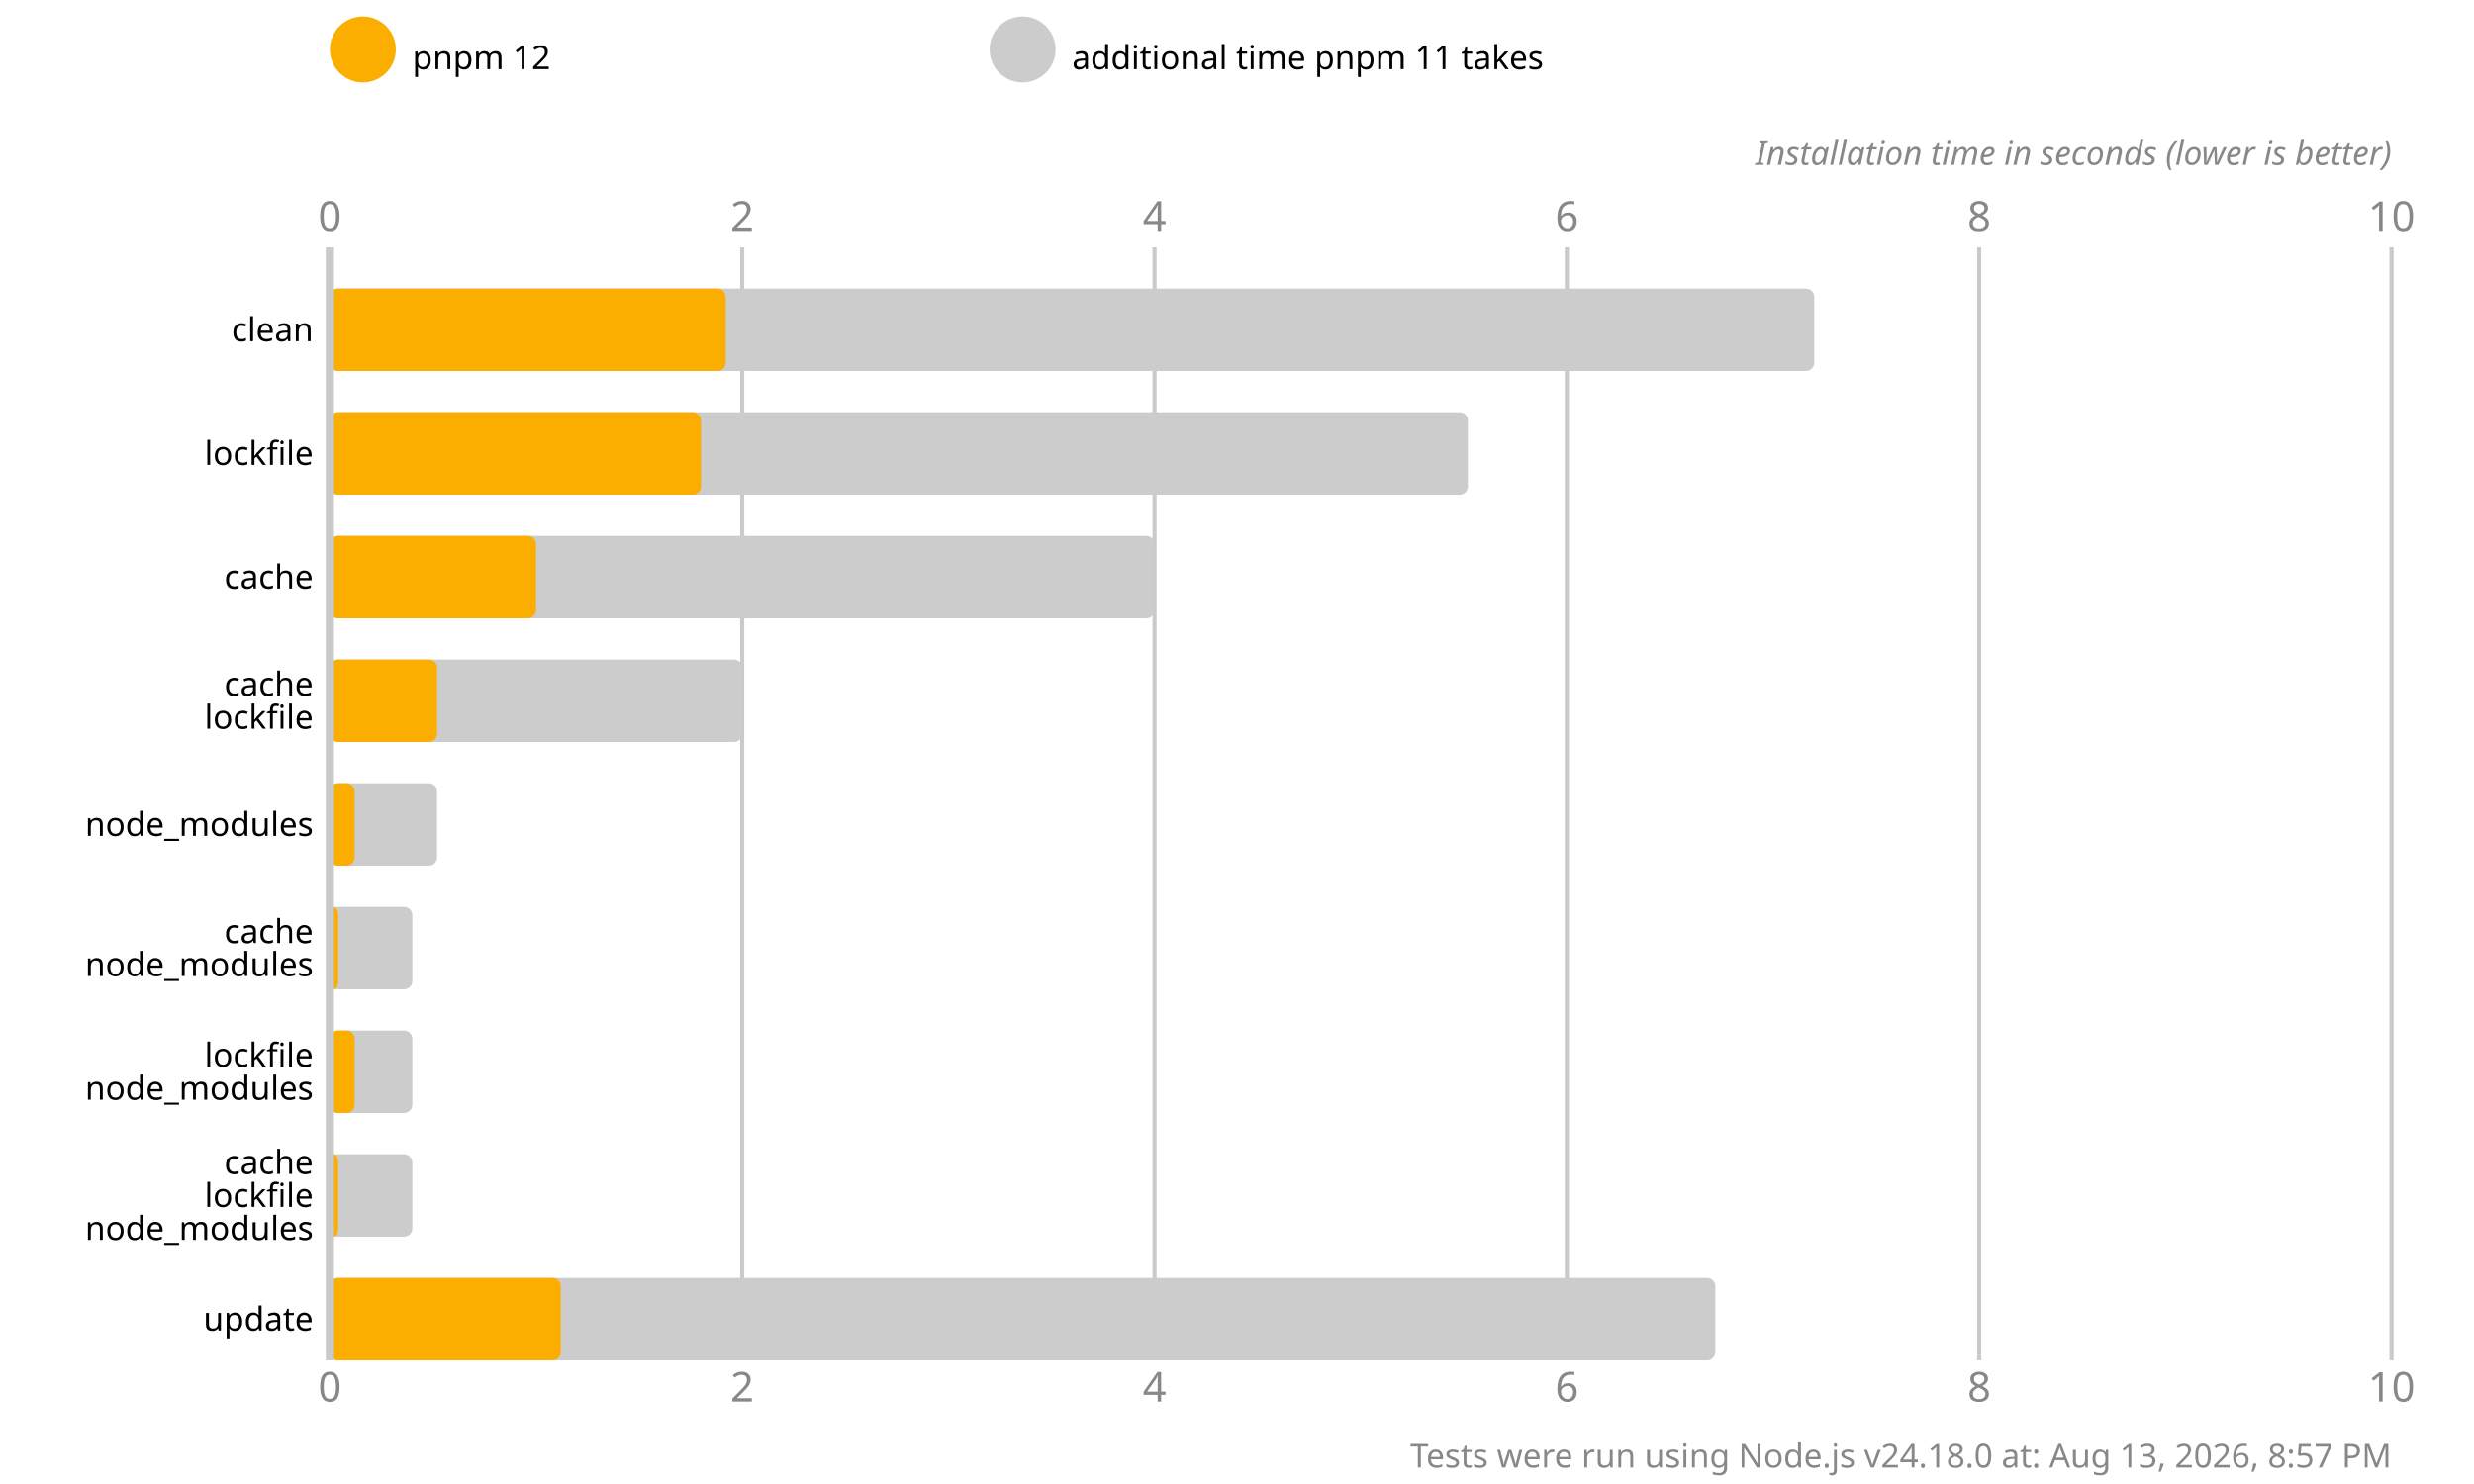
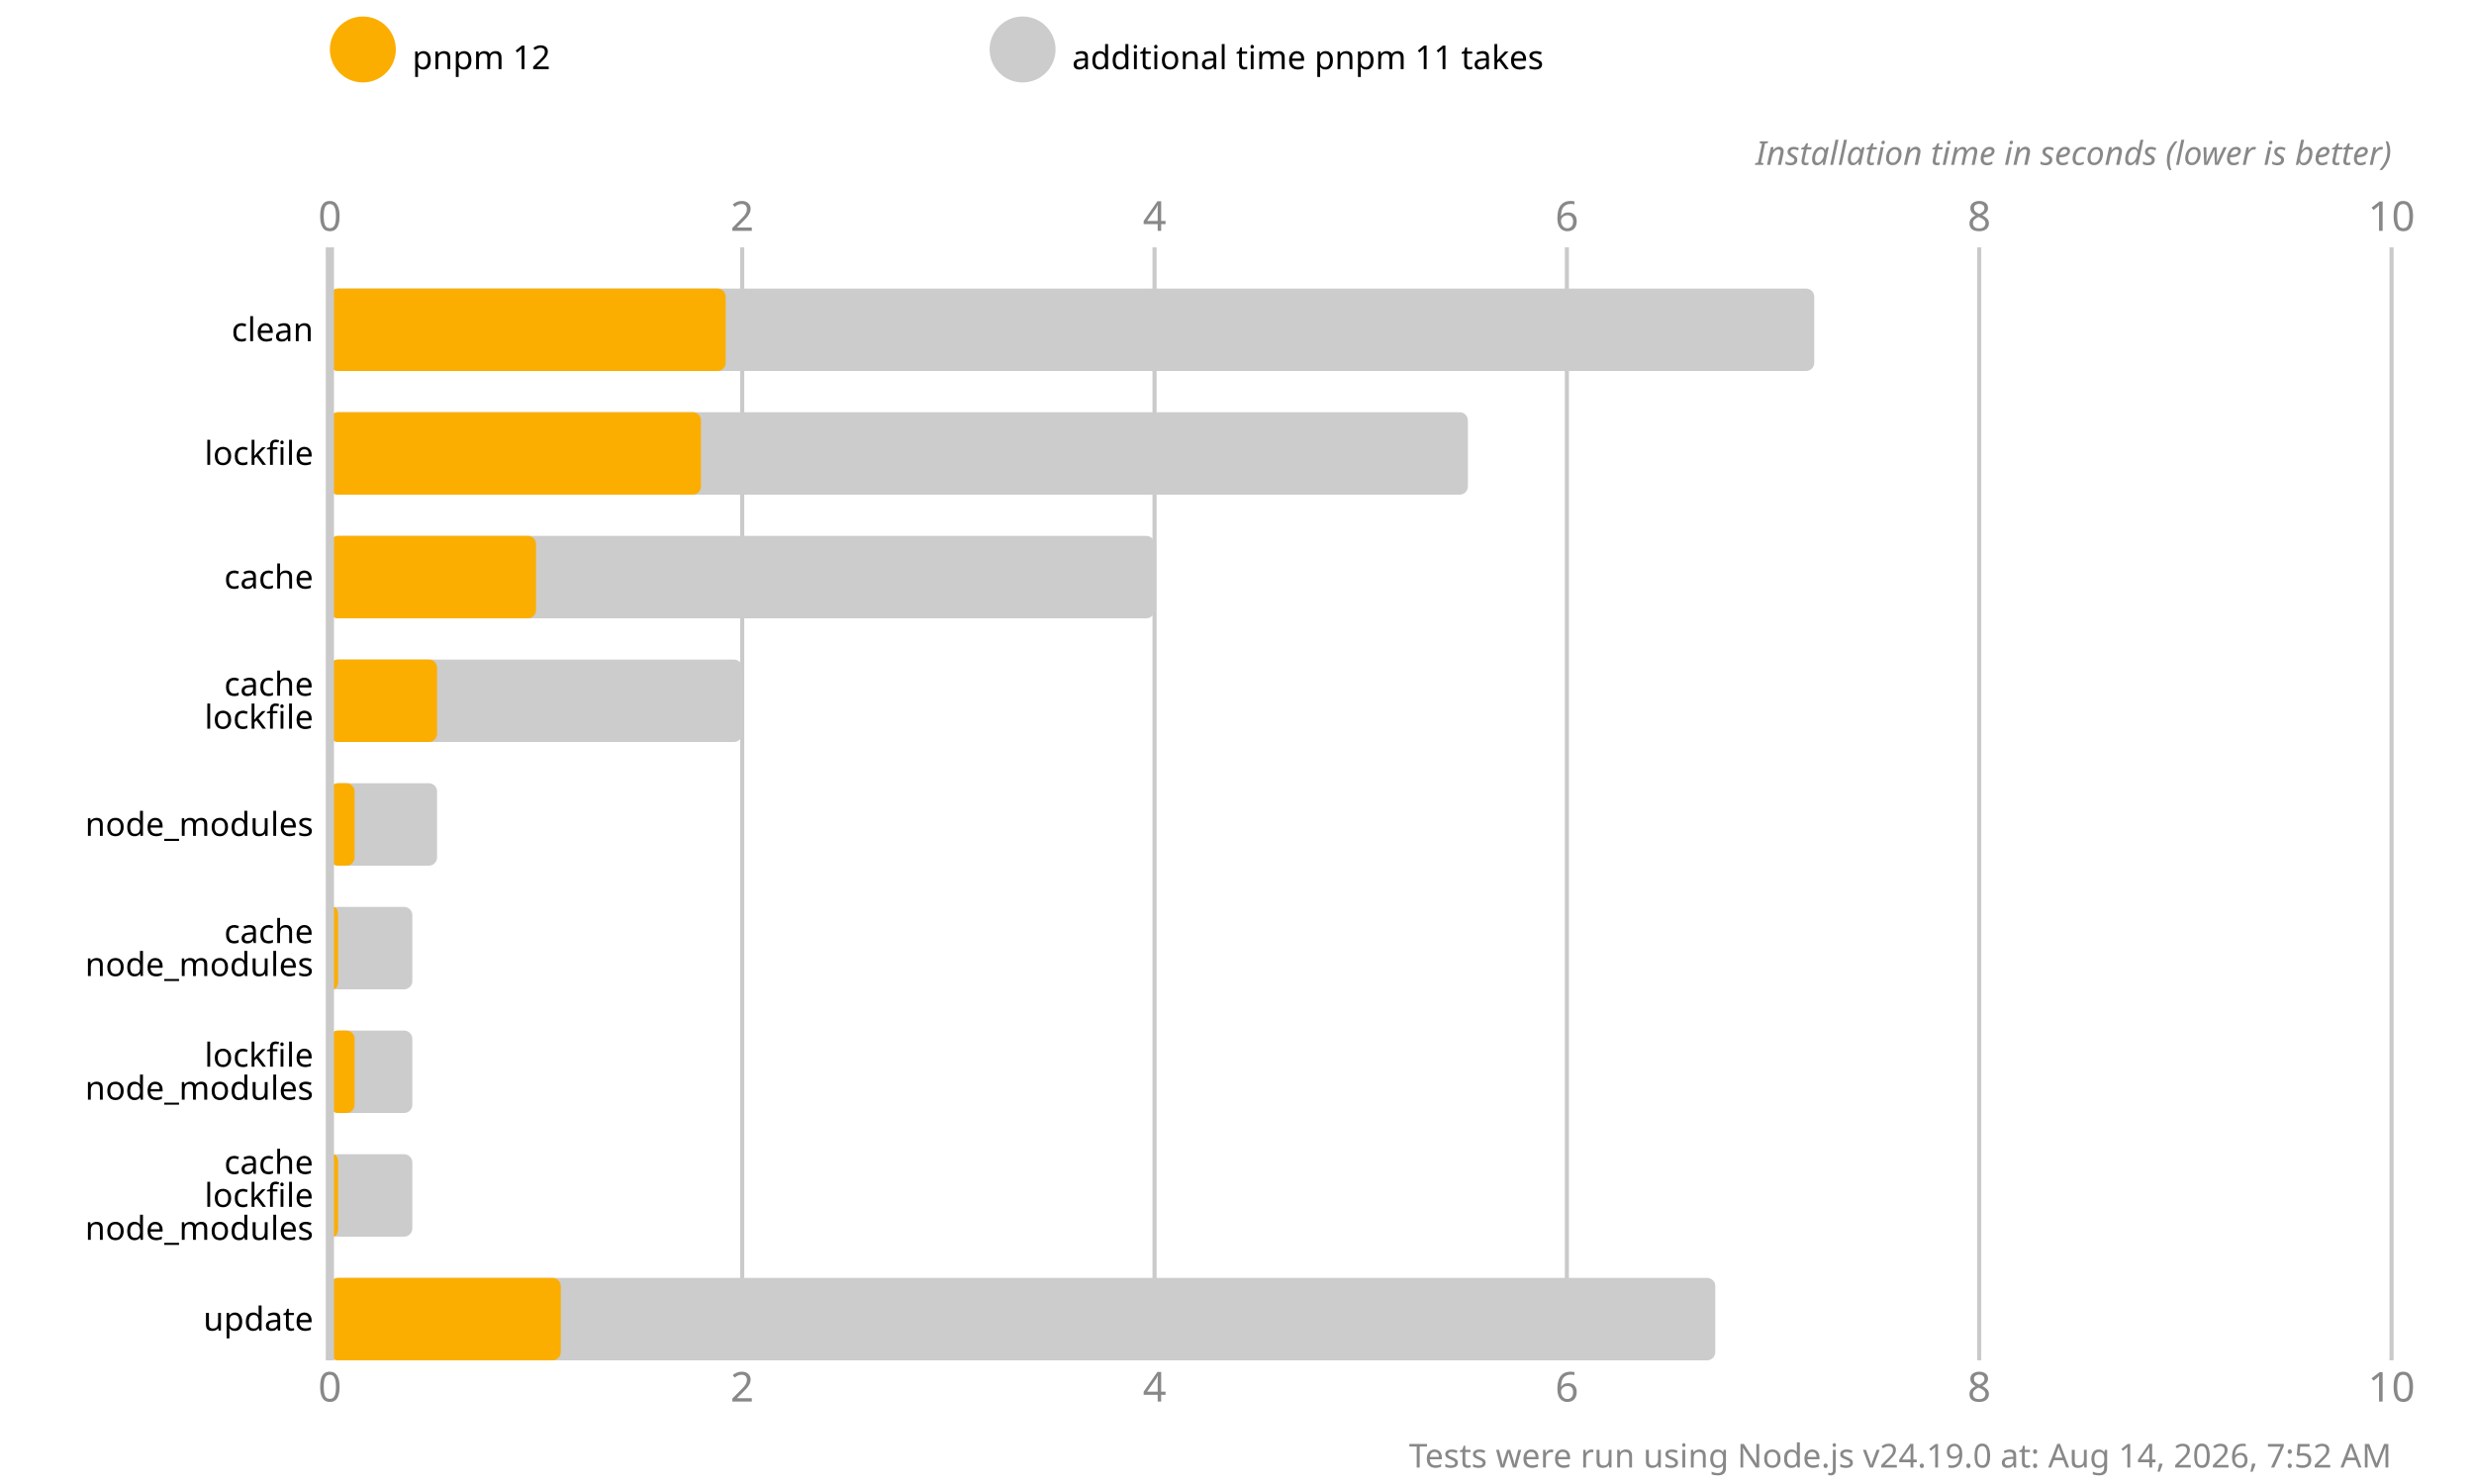
<svg xmlns="http://www.w3.org/2000/svg" version="1.1" viewBox="0 0 300 180">
  <style>
    .font { font-family: sans-serif; }
    .s3 { font-size: 3px; }
    .s4 { font-size: 4px; }
    .s5 { font-size: 5px; }
    .line { stroke: #cacaca; }
    .width { stroke-width: 0.5; }
    .text { fill: #888; }
  </style>
  <rect x="0" y="0" width="300" height="180" fill="#fff" />
  <circle cx="44" cy="6" r="4" fill="#fbae00" />
  <text x="50" y="7" class="font s4" dominant-baseline="middle" text-anchor="start">pnpm 12</text>
  <circle cx="124" cy="6" r="4" fill="#cccccc" />
  <text x="130" y="7" class="font s4" dominant-baseline="middle" text-anchor="start">additional time pnpm 11 takes</text>
  <text x="40" y="28" class="font s5 text" text-anchor="middle">0</text>
  <text x="40" y="170" class="font s5 text" text-anchor="middle">0</text>
  <line x1="90" y1="30" x2="90" y2="165" class="line width" />
  <text x="90" y="28" class="font s5 text" text-anchor="middle">2</text>
  <text x="90" y="170" class="font s5 text" text-anchor="middle">2</text>
  <line x1="140" y1="30" x2="140" y2="165" class="line width" />
  <text x="140" y="28" class="font s5 text" text-anchor="middle">4</text>
  <text x="140" y="170" class="font s5 text" text-anchor="middle">4</text>
  <line x1="190" y1="30" x2="190" y2="165" class="line width" />
  <text x="190" y="28" class="font s5 text" text-anchor="middle">6</text>
  <text x="190" y="170" class="font s5 text" text-anchor="middle">6</text>
  <line x1="240" y1="30" x2="240" y2="165" class="line width" />
  <text x="240" y="28" class="font s5 text" text-anchor="middle">8</text>
  <text x="240" y="170" class="font s5 text" text-anchor="middle">8</text>
  <line x1="290" y1="30" x2="290" y2="165" class="line width" />
  <text x="290" y="28" class="font s5 text" text-anchor="middle">10</text>
  <text x="290" y="170" class="font s5 text" text-anchor="middle">10</text>
  <text x="290" y="20" class="font s4 text" font-style="italic" text-anchor="end">Installation time in seconds (lower is better)</text>
  <rect x="40" y="35" width="180" height="10" fill="#cccccc" rx="1" ry="1" />
  <rect x="40" y="35" width="48" height="10" fill="#fbae00" rx="1" ry="1" />
  <rect x="40" y="50" width="138" height="10" fill="#cccccc" rx="1" ry="1" />
  <rect x="40" y="50" width="45" height="10" fill="#fbae00" rx="1" ry="1" />
  <rect x="40" y="65" width="100" height="10" fill="#cccccc" rx="1" ry="1" />
  <rect x="40" y="65" width="25" height="10" fill="#fbae00" rx="1" ry="1" />
  <rect x="40" y="80" width="50" height="10" fill="#cccccc" rx="1" ry="1" />
  <rect x="40" y="80" width="13" height="10" fill="#fbae00" rx="1" ry="1" />
  <rect x="40" y="95" width="13" height="10" fill="#cccccc" rx="1" ry="1" />
  <rect x="40" y="95" width="3" height="10" fill="#fbae00" rx="1" ry="1" />
  <rect x="40" y="110" width="10" height="10" fill="#cccccc" rx="1" ry="1" />
  <rect x="40" y="110" width="1" height="10" fill="#fbae00" rx="1" ry="1" />
  <rect x="40" y="125" width="10" height="10" fill="#cccccc" rx="1" ry="1" />
  <rect x="40" y="125" width="3" height="10" fill="#fbae00" rx="1" ry="1" />
  <rect x="40" y="140" width="10" height="10" fill="#cccccc" rx="1" ry="1" />
  <rect x="40" y="140" width="1" height="10" fill="#fbae00" rx="1" ry="1" />
  <rect x="40" y="155" width="168" height="10" fill="#cccccc" rx="1" ry="1" />
  <rect x="40" y="155" width="28" height="10" fill="#fbae00" rx="1" ry="1" />
  <line x1="40" y1="30" x2="40" y2="165" class="line" />
  <text x="38" y="40" class="font s4" dominant-baseline="middle" text-anchor="end">clean</text>
  <text x="38" y="55" class="font s4" dominant-baseline="middle" text-anchor="end">lockfile</text>
  <text x="38" y="70" class="font s4" dominant-baseline="middle" text-anchor="end">cache</text>
  <text x="38" y="83" class="font s4" dominant-baseline="middle" text-anchor="end">cache</text>
  <text x="38" y="87" class="font s4" dominant-baseline="middle" text-anchor="end">lockfile</text>
  <text x="38" y="100" class="font s4" dominant-baseline="middle" text-anchor="end">node_modules</text>
  <text x="38" y="113" class="font s4" dominant-baseline="middle" text-anchor="end">cache</text>
  <text x="38" y="117" class="font s4" dominant-baseline="middle" text-anchor="end">node_modules</text>
  <text x="38" y="128" class="font s4" dominant-baseline="middle" text-anchor="end">lockfile</text>
  <text x="38" y="132" class="font s4" dominant-baseline="middle" text-anchor="end">node_modules</text>
  <text x="38" y="141" class="font s4" dominant-baseline="middle" text-anchor="end">cache</text>
  <text x="38" y="145" class="font s4" dominant-baseline="middle" text-anchor="end">lockfile</text>
  <text x="38" y="149" class="font s4" dominant-baseline="middle" text-anchor="end">node_modules</text>
  <text x="38" y="160" class="font s4" dominant-baseline="middle" text-anchor="end">update</text>
-   <text x="290" y="178" class="font s4 text" text-anchor="end">Tests were run using Node.js v24.18.0 at: Aug 13, 2026, 8:57 PM</text>
+   <text x="290" y="178" class="font s4 text" text-anchor="end">Tests were run using Node.js v24.19.0 at: Aug 14, 2026, 7:52 AM</text>
</svg>
